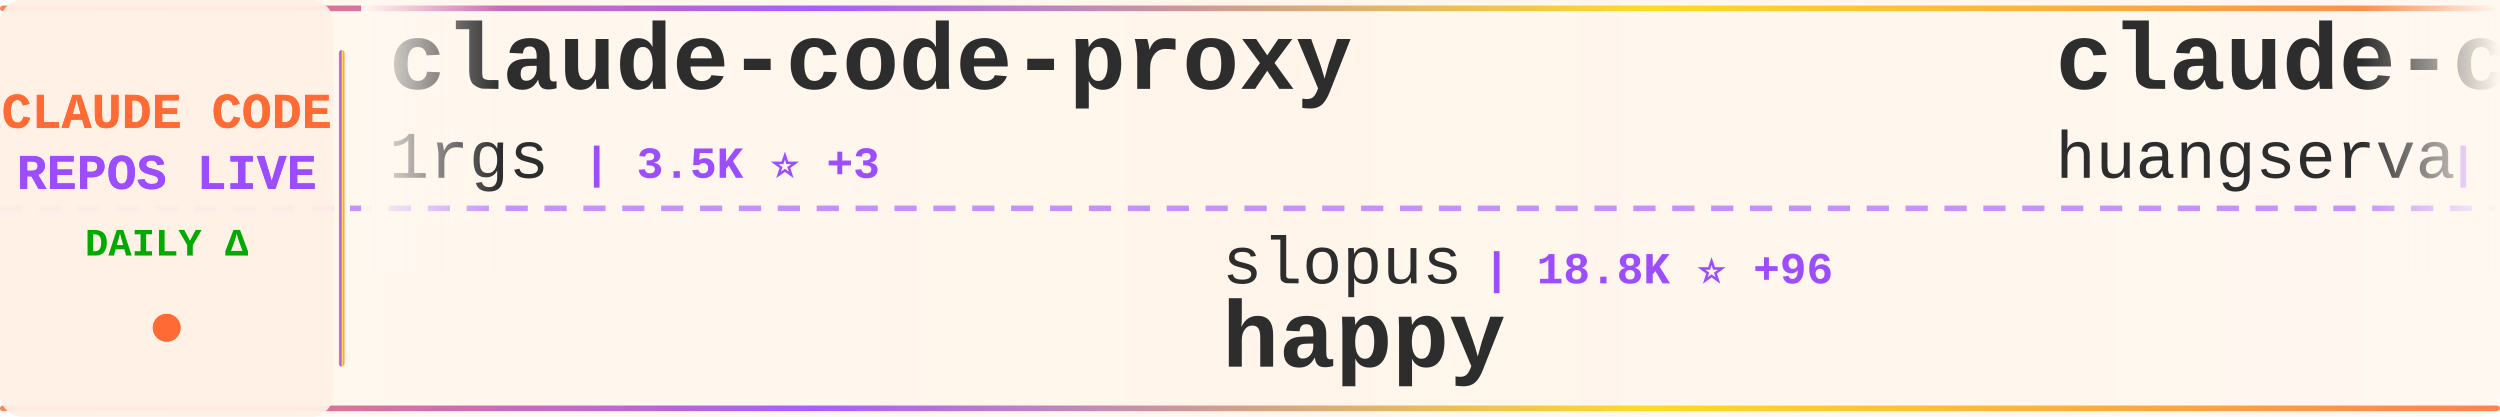
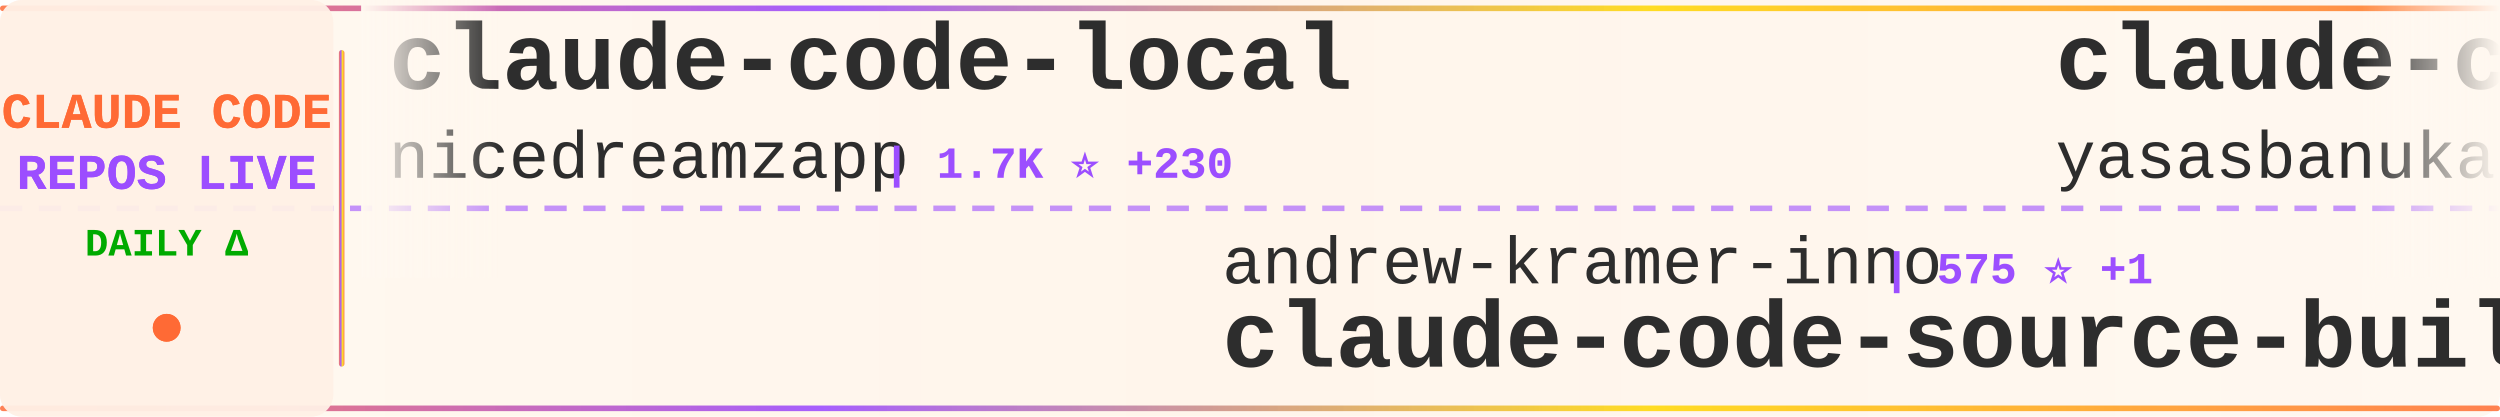
<svg xmlns="http://www.w3.org/2000/svg" width="900" height="150">
  <defs>
    <linearGradient id="tickerBg" x1="0%" y1="0%" x2="100%" y2="0%">
      <stop offset="0%" style="stop-color:#fff8f0;stop-opacity:0.98" />
      <stop offset="50%" style="stop-color:#fff5eb;stop-opacity:1" />
      <stop offset="100%" style="stop-color:#fff8f0;stop-opacity:0.98" />
    </linearGradient>
    <linearGradient id="borderGrad" x1="0%" y1="0%" x2="100%" y2="0%">
      <stop offset="0%" style="stop-color:#FF6B35;stop-opacity:0.85">
        <animate attributeName="stop-opacity" values="0.85;1;0.85" dur="2s" repeatCount="indefinite" />
      </stop>
      <stop offset="33%" style="stop-color:#9C4EFF;stop-opacity:0.9">
        <animate attributeName="stop-opacity" values="0.9;1;0.9" dur="2.2s" repeatCount="indefinite" />
      </stop>
      <stop offset="66%" style="stop-color:#FFD700;stop-opacity:0.85">
        <animate attributeName="stop-opacity" values="0.85;1;0.85" dur="1.8s" repeatCount="indefinite" />
      </stop>
      <stop offset="100%" style="stop-color:#FF6B35;stop-opacity:0.85">
        <animate attributeName="stop-opacity" values="0.85;1;0.85" dur="2s" repeatCount="indefinite" />
      </stop>
    </linearGradient>
    <filter id="textGlow">
      <feGaussianBlur stdDeviation="0.15" result="coloredBlur" />
      <feMerge>
        <feMergeNode in="coloredBlur" />
        <feMergeNode in="SourceGraphic" />
      </feMerge>
    </filter>
    <filter id="metricGlow">
      <feGaussianBlur stdDeviation="0.2" result="coloredBlur" />
      <feMerge>
        <feMergeNode in="coloredBlur" />
        <feMergeNode in="SourceGraphic" />
      </feMerge>
    </filter>
    <linearGradient id="leftFade" x1="0%" y1="0%" x2="100%" y2="0%">
      <stop offset="0%" style="stop-color:#fff8f0;stop-opacity:1" />
      <stop offset="100%" style="stop-color:#fff8f0;stop-opacity:0" />
    </linearGradient>
    <linearGradient id="rightFade" x1="0%" y1="0%" x2="100%" y2="0%">
      <stop offset="0%" style="stop-color:#fff8f0;stop-opacity:0" />
      <stop offset="100%" style="stop-color:#fff8f0;stop-opacity:1" />
    </linearGradient>
  </defs>
  <rect width="900" height="150" fill="url(#tickerBg)" rx="8" />
  <rect x="0" y="2" width="900" height="2" fill="url(#borderGrad)" rx="1" />
  <rect x="0" y="146" width="900" height="2" fill="url(#borderGrad)" rx="1" />
  <line x1="0" y1="75" x2="900" y2="75" stroke="#9C4EFF" stroke-width="2" stroke-dasharray="8 6" opacity="0.6" />
  <rect x="0" y="0" width="120" height="150" fill="#fff0e6" opacity="0.95" rx="8" />
  <text x="60" y="46" font-family="'Courier New', monospace" font-size="18" font-weight="bold" fill="#FF6B35" text-anchor="middle" filter="url(#textGlow)">
    CLAUDE CODE
  </text>
  <text x="60" y="68" font-family="'Courier New', monospace" font-size="18" font-weight="bold" fill="#9C4EFF" text-anchor="middle" filter="url(#textGlow)">
    REPOS LIVE
  </text>
  <text x="60" y="92" font-family="'Courier New', monospace" font-size="14" font-weight="bold" fill="#00aa00" text-anchor="middle">
    DAILY Δ
  </text>
  <circle cx="60" cy="118" r="5" fill="#FF6B35" filter="url(#metricGlow)">
    <animate attributeName="r" values="4;6;4" dur="1.5s" repeatCount="indefinite" />
    <animate attributeName="opacity" values="0.6;1;0.6" dur="1.5s" repeatCount="indefinite" />
  </circle>
  <rect x="122" y="18" width="2" height="114" fill="url(#borderGrad)" rx="1" />
  <clipPath id="tickerClip">
    <rect x="130" y="0" width="770" height="150" />
  </clipPath>
  <g clip-path="url(#tickerClip)">
    <g id="tickerItems">
      <animateTransform attributeName="transform" attributeType="XML" type="translate" from="0 0" to="-3000 0" dur="54s" repeatCount="indefinite" />
      <g transform="translate(0, 0)">
-         <text x="140" y="32" font-family="'Courier New', monospace" font-size="34" font-weight="bold" fill="#2d2d2d">claude-code-proxy</text>
-         <text x="140" y="64" font-family="'Courier New', monospace" font-size="24" font-weight="normal" fill="#2d2d2d" opacity="1.0">1rgs</text>
-         <text x="210" y="64" font-family="'Courier New', monospace" font-size="16" font-weight="bold" fill="#9C4EFF"> | 3.5K ⭐ +3</text>
+         <text x="140" y="32" font-family="'Courier New', monospace" font-size="34" font-weight="bold" fill="#2d2d2d">claude-code-local</text>
+         <text x="140" y="64" font-family="'Courier New', monospace" font-size="24" font-weight="normal" fill="#2d2d2d" opacity="1.0">nicedreamzapp</text>
+         <text x="318" y="64" font-family="'Courier New', monospace" font-size="16" font-weight="bold" fill="#9C4EFF"> | 1.7K ⭐ +230</text>
      </g>
      <g transform="translate(300, 0)">
-         <text x="140" y="102" font-family="'Courier New', monospace" font-size="24" font-weight="normal" fill="#2d2d2d" opacity="1.0">slopus</text>
-         <text x="234" y="102" font-family="'Courier New', monospace" font-size="16" font-weight="bold" fill="#9C4EFF"> | 18.8K ⭐ +96</text>
-         <text x="140" y="132" font-family="'Courier New', monospace" font-size="34" font-weight="bold" fill="#2d2d2d">happy</text>
+         <text x="140" y="102" font-family="'Courier New', monospace" font-size="24" font-weight="normal" fill="#2d2d2d" opacity="1.0">andrew-kramer-inno</text>
+         <text x="378" y="102" font-family="'Courier New', monospace" font-size="16" font-weight="bold" fill="#9C4EFF"> | 575 ⭐ +1</text>
+         <text x="140" y="132" font-family="'Courier New', monospace" font-size="34" font-weight="bold" fill="#2d2d2d">claude-code-source-build</text>
      </g>
      <g transform="translate(600, 0)">
-         <text x="140" y="32" font-family="'Courier New', monospace" font-size="34" font-weight="bold" fill="#2d2d2d">claude-code-cli</text>
-         <text x="140" y="64" font-family="'Courier New', monospace" font-size="24" font-weight="normal" fill="#2d2d2d" opacity="1.0">huangserva</text>
-         <text x="282" y="64" font-family="'Courier New', monospace" font-size="16" font-weight="bold" fill="#9C4EFF"> | 557 ⭐ +3</text>
+         <text x="140" y="32" font-family="'Courier New', monospace" font-size="34" font-weight="bold" fill="#2d2d2d">claude-code</text>
+         <text x="140" y="64" font-family="'Courier New', monospace" font-size="24" font-weight="normal" fill="#2d2d2d" opacity="1.0">yasasbanukaofficial</text>
+         <text x="390" y="64" font-family="'Courier New', monospace" font-size="16" font-weight="bold" fill="#9C4EFF"> | 2.7K ⭐ +30</text>
      </g>
      <g transform="translate(900, 0)">
-         <text x="140" y="102" font-family="'Courier New', monospace" font-size="24" font-weight="normal" fill="#2d2d2d" opacity="1.0">AprilNEA</text>
-         <text x="258" y="102" font-family="'Courier New', monospace" font-size="16" font-weight="bold" fill="#9C4EFF"> | 372 ⭐</text>
-         <text x="140" y="132" font-family="'Courier New', monospace" font-size="34" font-weight="bold" fill="#2d2d2d">claude-code-source</text>
+         <text x="140" y="102" font-family="'Courier New', monospace" font-size="24" font-weight="normal" fill="#2d2d2d" opacity="1.0">ghuntley</text>
+         <text x="258" y="102" font-family="'Courier New', monospace" font-size="16" font-weight="bold" fill="#9C4EFF"> | 973 ⭐ +1</text>
+         <text x="140" y="132" font-family="'Courier New', monospace" font-size="34" font-weight="bold" fill="#2d2d2d">claude-code-source-code-...</text>
      </g>
      <g transform="translate(1200, 0)">
-         <text x="140" y="32" font-family="'Courier New', monospace" font-size="34" font-weight="bold" fill="#2d2d2d">claude-code-ultimate-gui...</text>
-         <text x="140" y="64" font-family="'Courier New', monospace" font-size="24" font-weight="normal" fill="#2d2d2d" opacity="1.0">FlorianBruniaux</text>
-         <text x="342" y="64" font-family="'Courier New', monospace" font-size="16" font-weight="bold" fill="#9C4EFF"> | 3.7K ⭐ +55</text>
+         <text x="140" y="32" font-family="'Courier New', monospace" font-size="34" font-weight="bold" fill="#2d2d2d">claude-code</text>
+         <text x="140" y="64" font-family="'Courier New', monospace" font-size="24" font-weight="normal" fill="#2d2d2d" opacity="1.0">freestylefly</text>
+         <text x="306" y="64" font-family="'Courier New', monospace" font-size="16" font-weight="bold" fill="#9C4EFF"> | 124 ⭐ +1</text>
      </g>
      <g transform="translate(1500, 0)">
-         <text x="140" y="102" font-family="'Courier New', monospace" font-size="24" font-weight="normal" fill="#2d2d2d" opacity="1.0">frankbria</text>
-         <text x="270" y="102" font-family="'Courier New', monospace" font-size="16" font-weight="bold" fill="#9C4EFF"> | 8.8K ⭐ +23</text>
-         <text x="140" y="132" font-family="'Courier New', monospace" font-size="34" font-weight="bold" fill="#2d2d2d">ralph-claude-code</text>
+         <text x="140" y="102" font-family="'Courier New', monospace" font-size="24" font-weight="normal" fill="#2d2d2d" opacity="1.0">carlvellotti</text>
+         <text x="306" y="102" font-family="'Courier New', monospace" font-size="16" font-weight="bold" fill="#9C4EFF"> | 1.9K ⭐ +3</text>
+         <text x="140" y="132" font-family="'Courier New', monospace" font-size="34" font-weight="bold" fill="#2d2d2d">claude-code-pm-course</text>
      </g>
      <g transform="translate(1800, 0)">
-         <text x="140" y="32" font-family="'Courier New', monospace" font-size="34" font-weight="bold" fill="#2d2d2d">claude-code-templates</text>
-         <text x="140" y="64" font-family="'Courier New', monospace" font-size="24" font-weight="normal" fill="#2d2d2d" opacity="1.0">davila7</text>
-         <text x="246" y="64" font-family="'Courier New', monospace" font-size="16" font-weight="bold" fill="#9C4EFF"> | 24.8K ⭐ +41</text>
+         <text x="140" y="32" font-family="'Courier New', monospace" font-size="34" font-weight="bold" fill="#2d2d2d">claude-code-source</text>
+         <text x="140" y="64" font-family="'Courier New', monospace" font-size="24" font-weight="normal" fill="#2d2d2d" opacity="1.0">hangsman</text>
+         <text x="258" y="64" font-family="'Courier New', monospace" font-size="16" font-weight="bold" fill="#9C4EFF"> | 756 ⭐ +3</text>
      </g>
      <g transform="translate(2100, 0)">
-         <text x="140" y="102" font-family="'Courier New', monospace" font-size="24" font-weight="normal" fill="#2d2d2d" opacity="1.0">affaan-m</text>
-         <text x="258" y="102" font-family="'Courier New', monospace" font-size="16" font-weight="bold" fill="#9C4EFF"> | 161.8K ⭐ +961</text>
-         <text x="140" y="132" font-family="'Courier New', monospace" font-size="34" font-weight="bold" fill="#2d2d2d">everything-claude-code</text>
+         <text x="140" y="102" font-family="'Courier New', monospace" font-size="24" font-weight="normal" fill="#2d2d2d" opacity="1.0">ponponon</text>
+         <text x="258" y="102" font-family="'Courier New', monospace" font-size="16" font-weight="bold" fill="#9C4EFF"> | 2.2K ⭐ +4</text>
+         <text x="140" y="132" font-family="'Courier New', monospace" font-size="34" font-weight="bold" fill="#2d2d2d">claude_code_src</text>
      </g>
      <g transform="translate(2400, 0)">
        <text x="140" y="32" font-family="'Courier New', monospace" font-size="34" font-weight="bold" fill="#2d2d2d">claude-code</text>
-         <text x="140" y="64" font-family="'Courier New', monospace" font-size="24" font-weight="normal" fill="#2d2d2d" opacity="1.0">isboyjc</text>
-         <text x="246" y="64" font-family="'Courier New', monospace" font-size="16" font-weight="bold" fill="#9C4EFF"> | 152 ⭐ +2</text>
+         <text x="140" y="64" font-family="'Courier New', monospace" font-size="24" font-weight="normal" fill="#2d2d2d" opacity="1.0">lowcortisolprogrammer</text>
+         <text x="414" y="64" font-family="'Courier New', monospace" font-size="16" font-weight="bold" fill="#9C4EFF"> | 172 ⭐</text>
      </g>
      <g transform="translate(2700, 0)">
-         <text x="140" y="102" font-family="'Courier New', monospace" font-size="24" font-weight="normal" fill="#2d2d2d" opacity="1.0">farion1231</text>
-         <text x="282" y="102" font-family="'Courier New', monospace" font-size="16" font-weight="bold" fill="#9C4EFF"> | 47.7K ⭐ +617</text>
-         <text x="140" y="132" font-family="'Courier New', monospace" font-size="34" font-weight="bold" fill="#2d2d2d">cc-switch</text>
+         <text x="140" y="102" font-family="'Courier New', monospace" font-size="24" font-weight="normal" fill="#2d2d2d" opacity="1.0">ChinaSiro</text>
+         <text x="270" y="102" font-family="'Courier New', monospace" font-size="16" font-weight="bold" fill="#9C4EFF"> | 9.0K ⭐ +15</text>
+         <text x="140" y="132" font-family="'Courier New', monospace" font-size="34" font-weight="bold" fill="#2d2d2d">claude-code-sourcemap</text>
      </g>
      <g transform="translate(3000, 0)">
-         <text x="140" y="32" font-family="'Courier New', monospace" font-size="34" font-weight="bold" fill="#2d2d2d">claude-code-proxy</text>
-         <text x="140" y="64" font-family="'Courier New', monospace" font-size="24" font-weight="normal" fill="#2d2d2d" opacity="1.0">1rgs</text>
-         <text x="210" y="64" font-family="'Courier New', monospace" font-size="16" font-weight="bold" fill="#9C4EFF"> | 3.5K ⭐ +3</text>
+         <text x="140" y="32" font-family="'Courier New', monospace" font-size="34" font-weight="bold" fill="#2d2d2d">claude-code-local</text>
+         <text x="140" y="64" font-family="'Courier New', monospace" font-size="24" font-weight="normal" fill="#2d2d2d" opacity="1.0">nicedreamzapp</text>
+         <text x="318" y="64" font-family="'Courier New', monospace" font-size="16" font-weight="bold" fill="#9C4EFF"> | 1.7K ⭐ +230</text>
      </g>
      <g transform="translate(3300, 0)">
-         <text x="140" y="102" font-family="'Courier New', monospace" font-size="24" font-weight="normal" fill="#2d2d2d" opacity="1.0">slopus</text>
-         <text x="234" y="102" font-family="'Courier New', monospace" font-size="16" font-weight="bold" fill="#9C4EFF"> | 18.8K ⭐ +96</text>
-         <text x="140" y="132" font-family="'Courier New', monospace" font-size="34" font-weight="bold" fill="#2d2d2d">happy</text>
+         <text x="140" y="102" font-family="'Courier New', monospace" font-size="24" font-weight="normal" fill="#2d2d2d" opacity="1.0">andrew-kramer-inno</text>
+         <text x="378" y="102" font-family="'Courier New', monospace" font-size="16" font-weight="bold" fill="#9C4EFF"> | 575 ⭐ +1</text>
+         <text x="140" y="132" font-family="'Courier New', monospace" font-size="34" font-weight="bold" fill="#2d2d2d">claude-code-source-build</text>
      </g>
      <g transform="translate(3600, 0)">
-         <text x="140" y="32" font-family="'Courier New', monospace" font-size="34" font-weight="bold" fill="#2d2d2d">claude-code-cli</text>
-         <text x="140" y="64" font-family="'Courier New', monospace" font-size="24" font-weight="normal" fill="#2d2d2d" opacity="1.0">huangserva</text>
-         <text x="282" y="64" font-family="'Courier New', monospace" font-size="16" font-weight="bold" fill="#9C4EFF"> | 557 ⭐ +3</text>
+         <text x="140" y="32" font-family="'Courier New', monospace" font-size="34" font-weight="bold" fill="#2d2d2d">claude-code</text>
+         <text x="140" y="64" font-family="'Courier New', monospace" font-size="24" font-weight="normal" fill="#2d2d2d" opacity="1.0">yasasbanukaofficial</text>
+         <text x="390" y="64" font-family="'Courier New', monospace" font-size="16" font-weight="bold" fill="#9C4EFF"> | 2.7K ⭐ +30</text>
      </g>
      <g transform="translate(3900, 0)">
-         <text x="140" y="102" font-family="'Courier New', monospace" font-size="24" font-weight="normal" fill="#2d2d2d" opacity="1.0">AprilNEA</text>
-         <text x="258" y="102" font-family="'Courier New', monospace" font-size="16" font-weight="bold" fill="#9C4EFF"> | 372 ⭐</text>
-         <text x="140" y="132" font-family="'Courier New', monospace" font-size="34" font-weight="bold" fill="#2d2d2d">claude-code-source</text>
+         <text x="140" y="102" font-family="'Courier New', monospace" font-size="24" font-weight="normal" fill="#2d2d2d" opacity="1.0">ghuntley</text>
+         <text x="258" y="102" font-family="'Courier New', monospace" font-size="16" font-weight="bold" fill="#9C4EFF"> | 973 ⭐ +1</text>
+         <text x="140" y="132" font-family="'Courier New', monospace" font-size="34" font-weight="bold" fill="#2d2d2d">claude-code-source-code-...</text>
      </g>
    </g>
  </g>
  <rect x="130" y="0" width="50" height="100" fill="url(#leftFade)" />
  <rect x="850" y="0" width="50" height="100" fill="url(#rightFade)" />
</svg>
